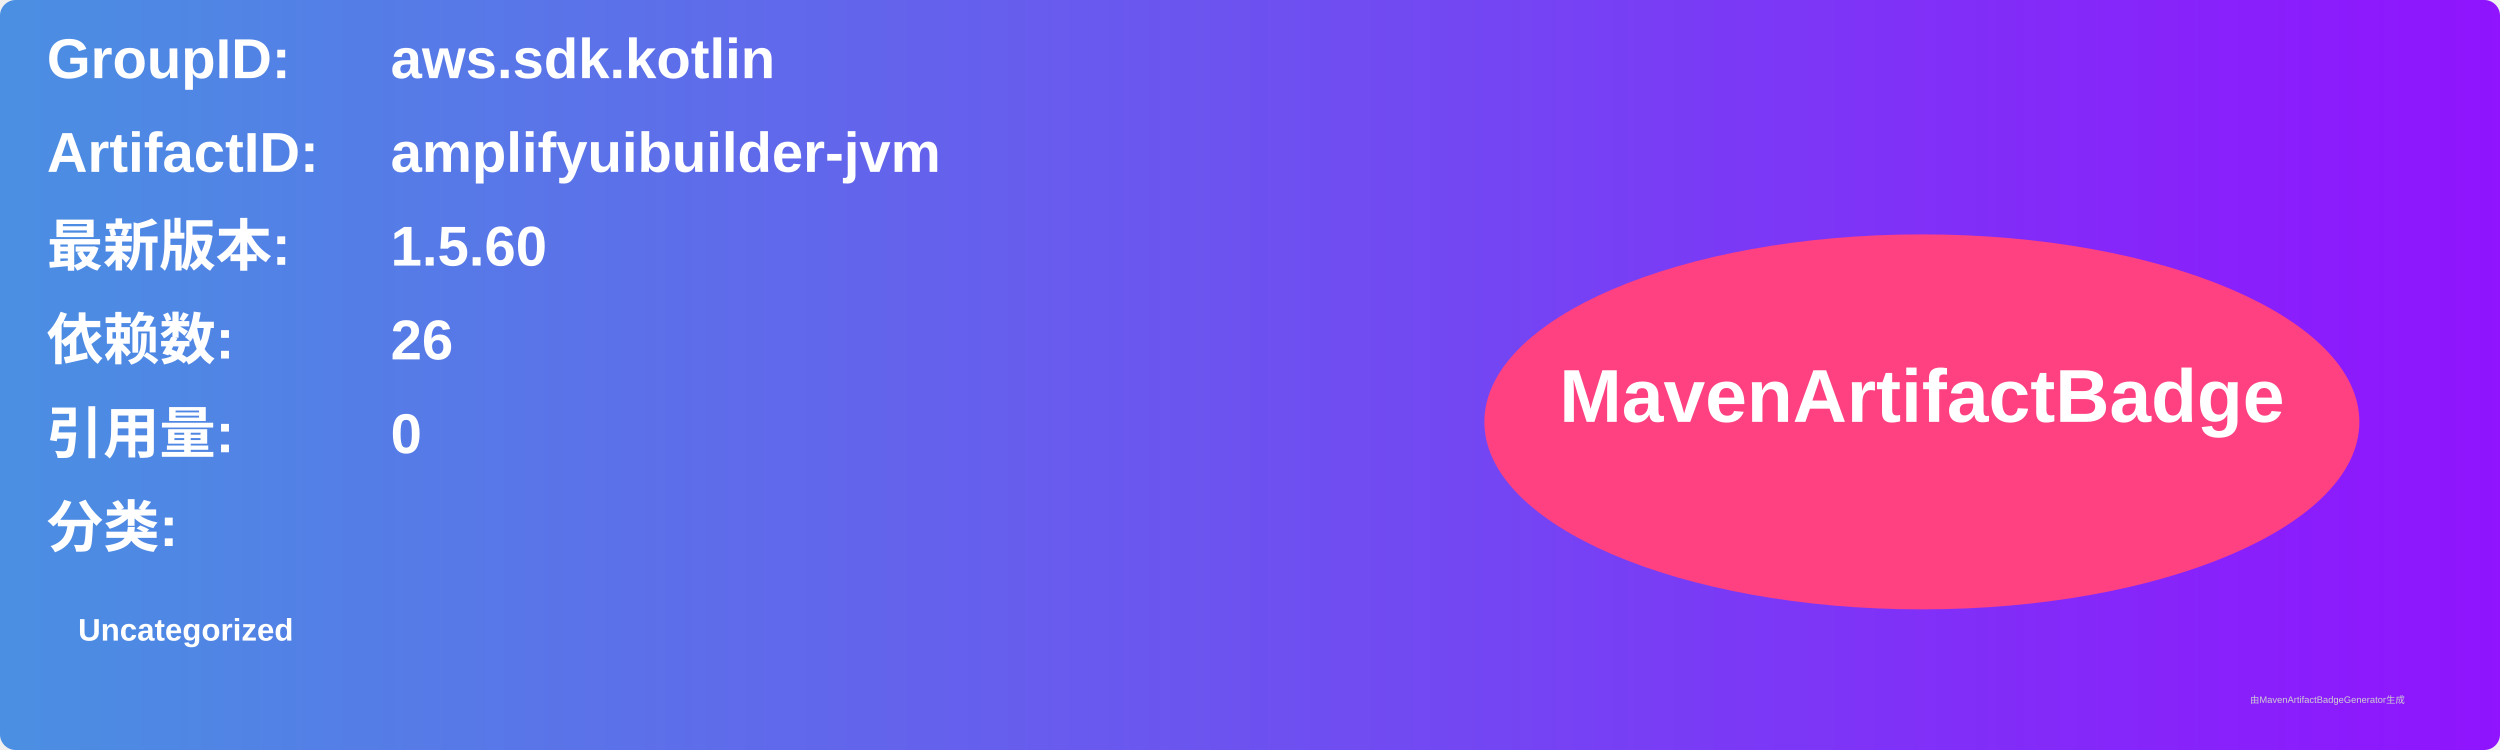
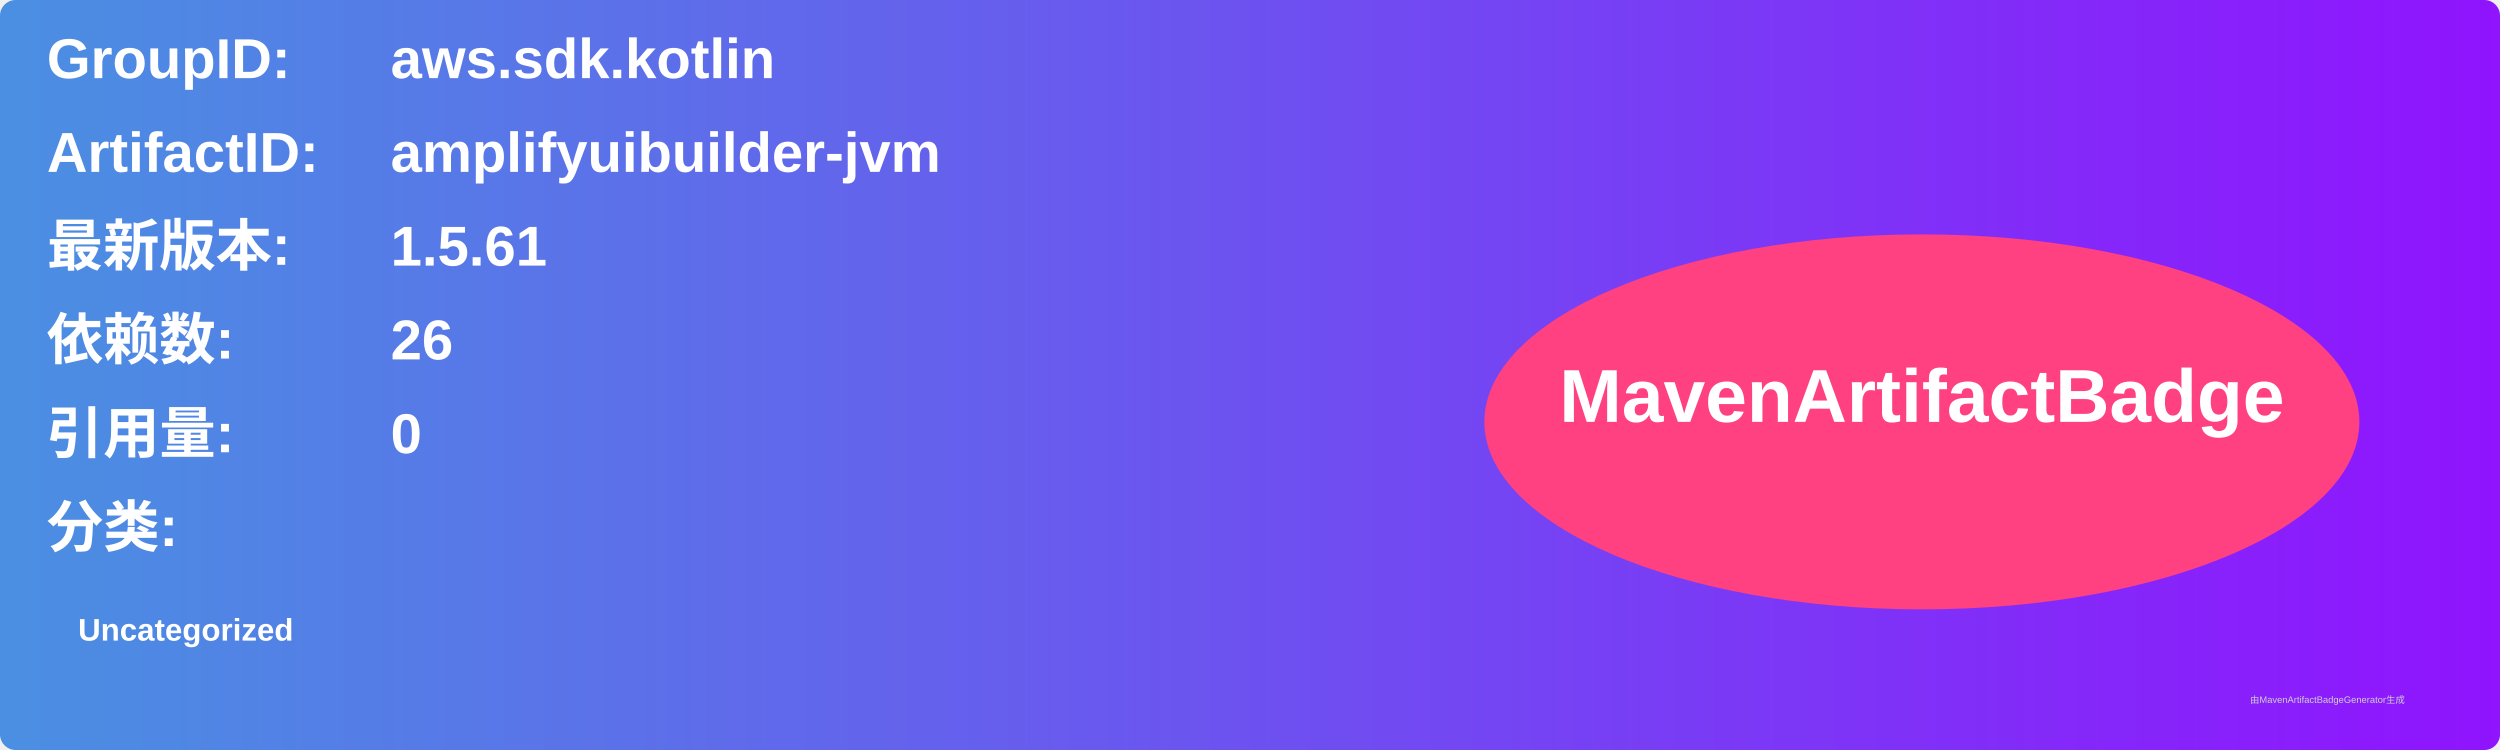
<svg xmlns="http://www.w3.org/2000/svg" width="800" height="240" viewBox="0 0 800 240">
  <linearGradient id="grad" x1="0%" y1="0%" x2="100%" y2="0%">
    <stop offset="0%" stop-color="#4a90e2" />
    <stop offset="100%" stop-color="#9013fe" />
  </linearGradient>
  <rect width="100%" height="100%" rx="5" ry="5" fill="url(#grad)" />
  <g transform="translate(15, 15)">
    <text x="0" y="10" font-family="Arial" font-size="18" fill="white" font-weight="bold" width="260">GroupID:</text>
    <text x="110" y="10" font-family="Arial" font-size="18" fill="white" font-weight="bold" width="460">aws.sdk.kotlin</text>
    <text x="0" y="40" font-family="Arial" font-size="18" fill="white" font-weight="bold" width="260">ArtifactID:</text>
    <text x="110" y="40" font-family="Arial" font-size="18" fill="white" font-weight="bold" width="460">amplifyuibuilder-jvm</text>
    <text x="0" y="70" font-family="Arial" font-size="18" fill="white" font-weight="bold">最新版本:</text>
    <text x="110" y="70" font-family="Arial" font-size="18" fill="white" font-weight="bold">
-       <tspan font-weight="bold">1.5.60</tspan>
+       <tspan font-weight="bold">1.5.61</tspan>
    </text>
    <text x="0" y="100" font-family="Arial" font-size="18" fill="white" font-weight="bold">依赖数: </text>
    <text x="110" y="100" font-family="Arial" font-size="18" fill="white">
      <tspan font-weight="bold">26</tspan>
    </text>
    <text x="0" y="130" font-family="Arial" font-size="18" fill="white" font-weight="bold">引用量: </text>
    <text x="110" y="130" font-family="Arial" font-size="18" fill="white">
      <tspan font-weight="bold">0</tspan>
    </text>
    <text x="0" y="160" font-family="Arial" font-size="18" fill="white" font-weight="bold">分类:</text>
    <text x="10" y="190" font-family="Arial" font-size="10" fill="white">
      <tspan font-weight="bold">Uncategorized</tspan>
    </text>
    <ellipse cx="600" cy="120" rx="140" ry="60" fill="#ff4081" />
    <text x="600" y="120" text-anchor="middle" font-family="Arial" font-size="24" fill="white" font-weight="bold">MavenArtifactBadge</text>
  </g>
  <text x="720" y="225" font-family="Arial" font-size="3" fill="#d0d0d0">由MavenArtifactBadgeGenerator生成</text>
</svg>
